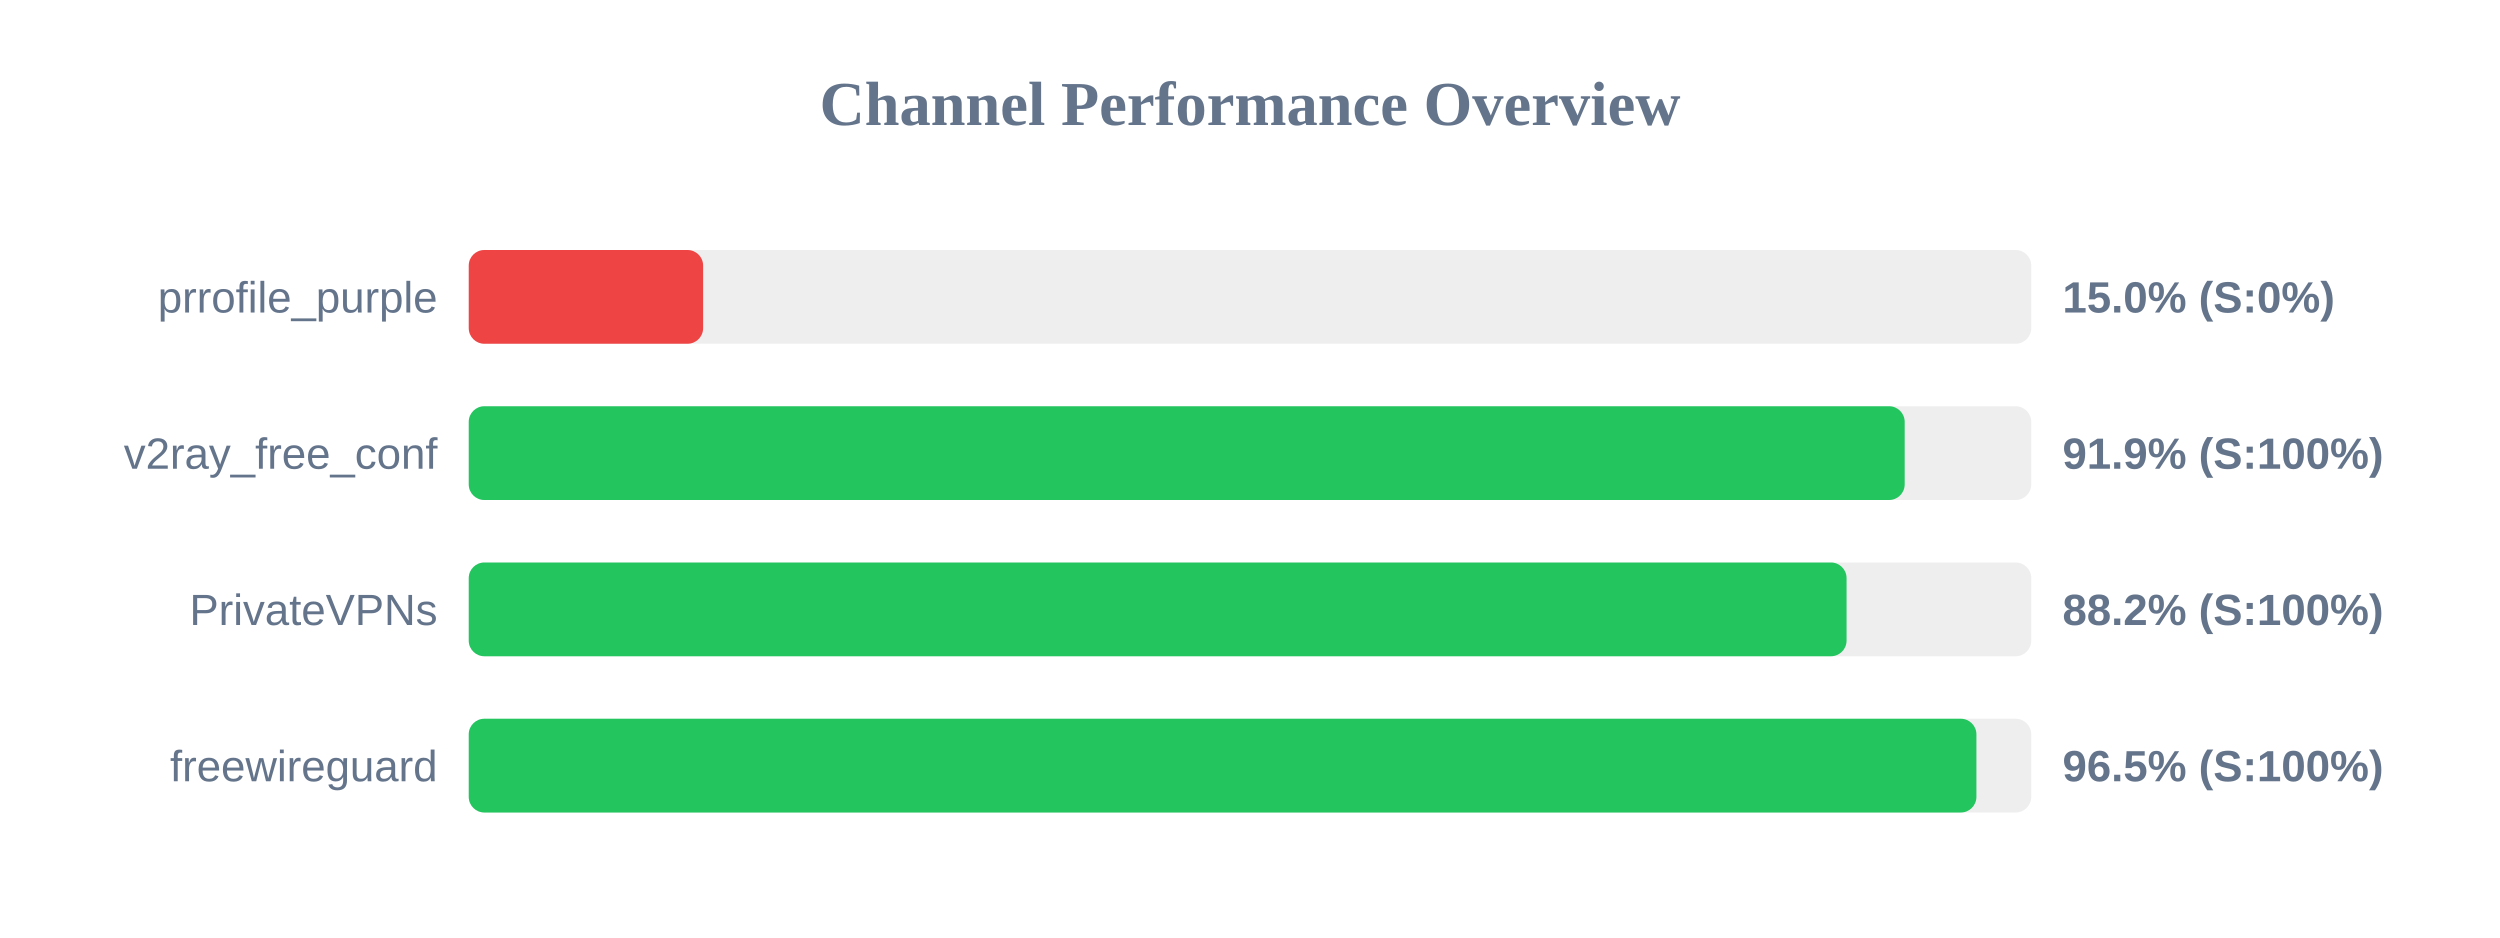
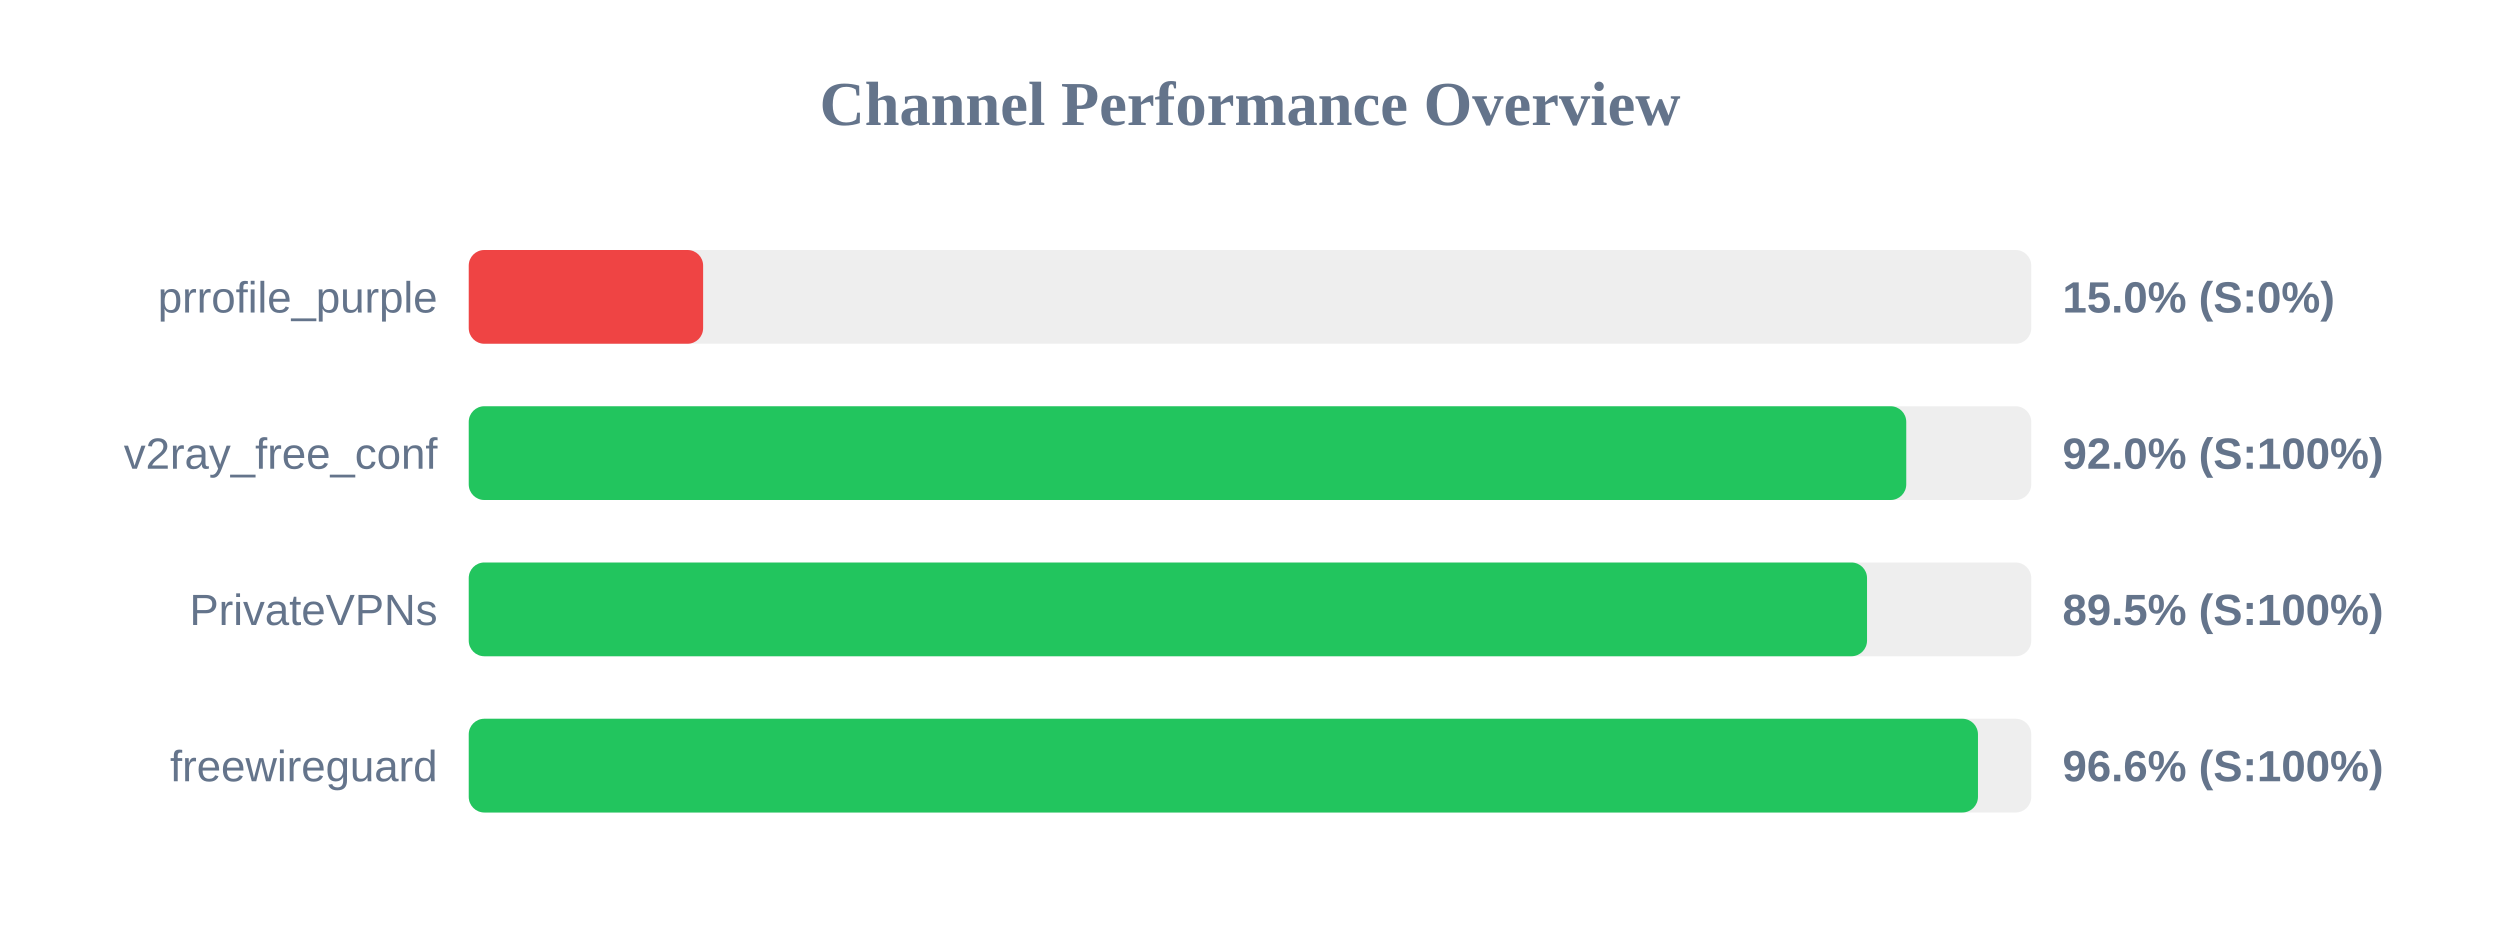
<svg xmlns="http://www.w3.org/2000/svg" width="800" height="300" version="1.1">
  <style>
        .row { font: 14px Arial; fill: #64748b; }
        .score { font: bold 14px Arial; fill: #64748b; }
    </style>
  <text x="400" y="40" text-anchor="middle" font-size="20px" font-weight="bold" fill="#64748b">Channel Performance Overview</text>
  <rect x="150" y="80" width="500" height="30" fill="#eee" rx="5" />
  <rect x="150" y="80" width="75.0" height="30" fill="#ef4444" rx="5" />
  <text x="140" y="100" text-anchor="end" class="row">prrofile_purple</text>
  <text x="660" y="100" text-anchor="start" class="score">15.0% (S:0%)</text>
  <rect x="150" y="130" width="500" height="30" fill="#eee" rx="5" />
-   <rect x="150" y="130" width="459.5" height="30" fill="#22c55e" rx="5" />
+   <rect x="150" y="130" width="460.0" height="30" fill="#22c55e" rx="5" />
  <text x="140" y="150" text-anchor="end" class="row">v2ray_free_conf</text>
-   <text x="660" y="150" text-anchor="start" class="score">91.9% (S:100%)</text>
+   <text x="660" y="150" text-anchor="start" class="score">92.0% (S:100%)</text>
  <rect x="150" y="180" width="500" height="30" fill="#eee" rx="5" />
-   <rect x="150" y="180" width="440.9" height="30" fill="#22c55e" rx="5" />
+   <rect x="150" y="180" width="447.45" height="30" fill="#22c55e" rx="5" />
  <text x="140" y="200" text-anchor="end" class="row">PrivateVPNs</text>
-   <text x="660" y="200" text-anchor="start" class="score">88.2% (S:100%)</text>
+   <text x="660" y="200" text-anchor="start" class="score">89.5% (S:100%)</text>
  <rect x="150" y="230" width="500" height="30" fill="#eee" rx="5" />
-   <rect x="150" y="230" width="482.45" height="30" fill="#22c55e" rx="5" />
+   <rect x="150" y="230" width="482.95" height="30" fill="#22c55e" rx="5" />
  <text x="140" y="250" text-anchor="end" class="row">freewireguard</text>
-   <text x="660" y="250" text-anchor="start" class="score">96.5% (S:100%)</text>
+   <text x="660" y="250" text-anchor="start" class="score">96.6% (S:100%)</text>
</svg>
